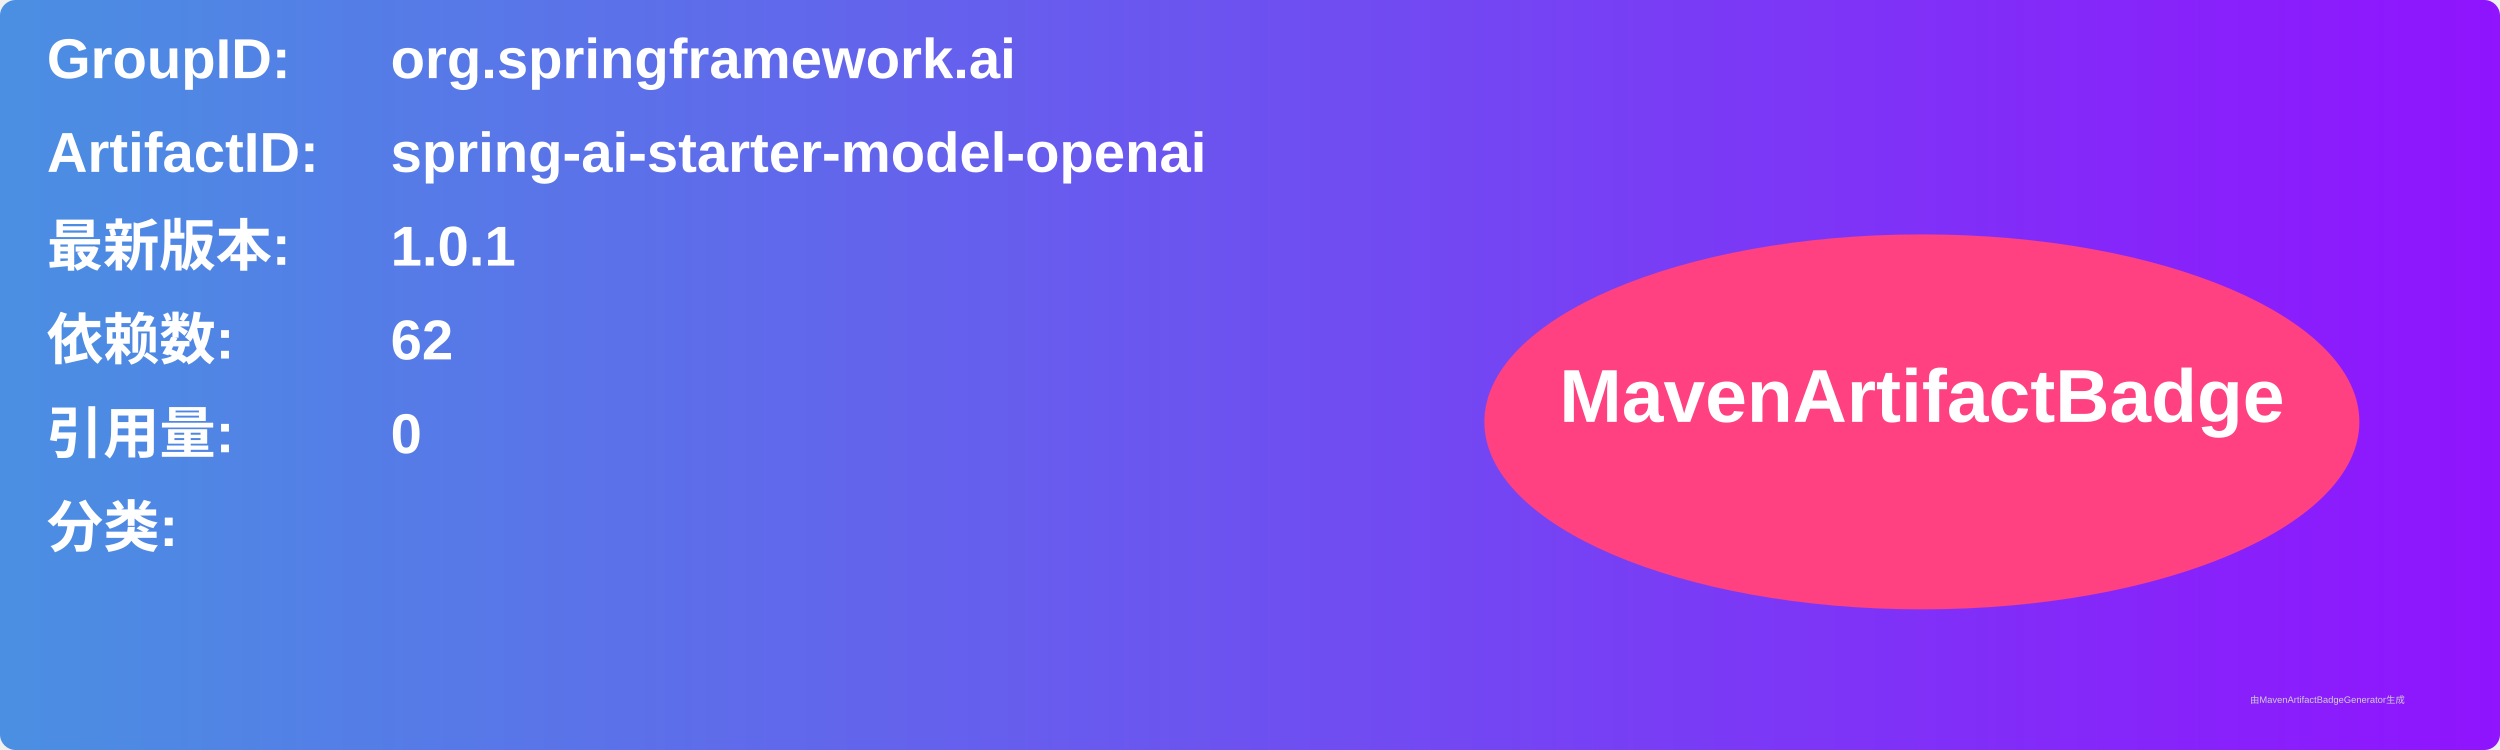
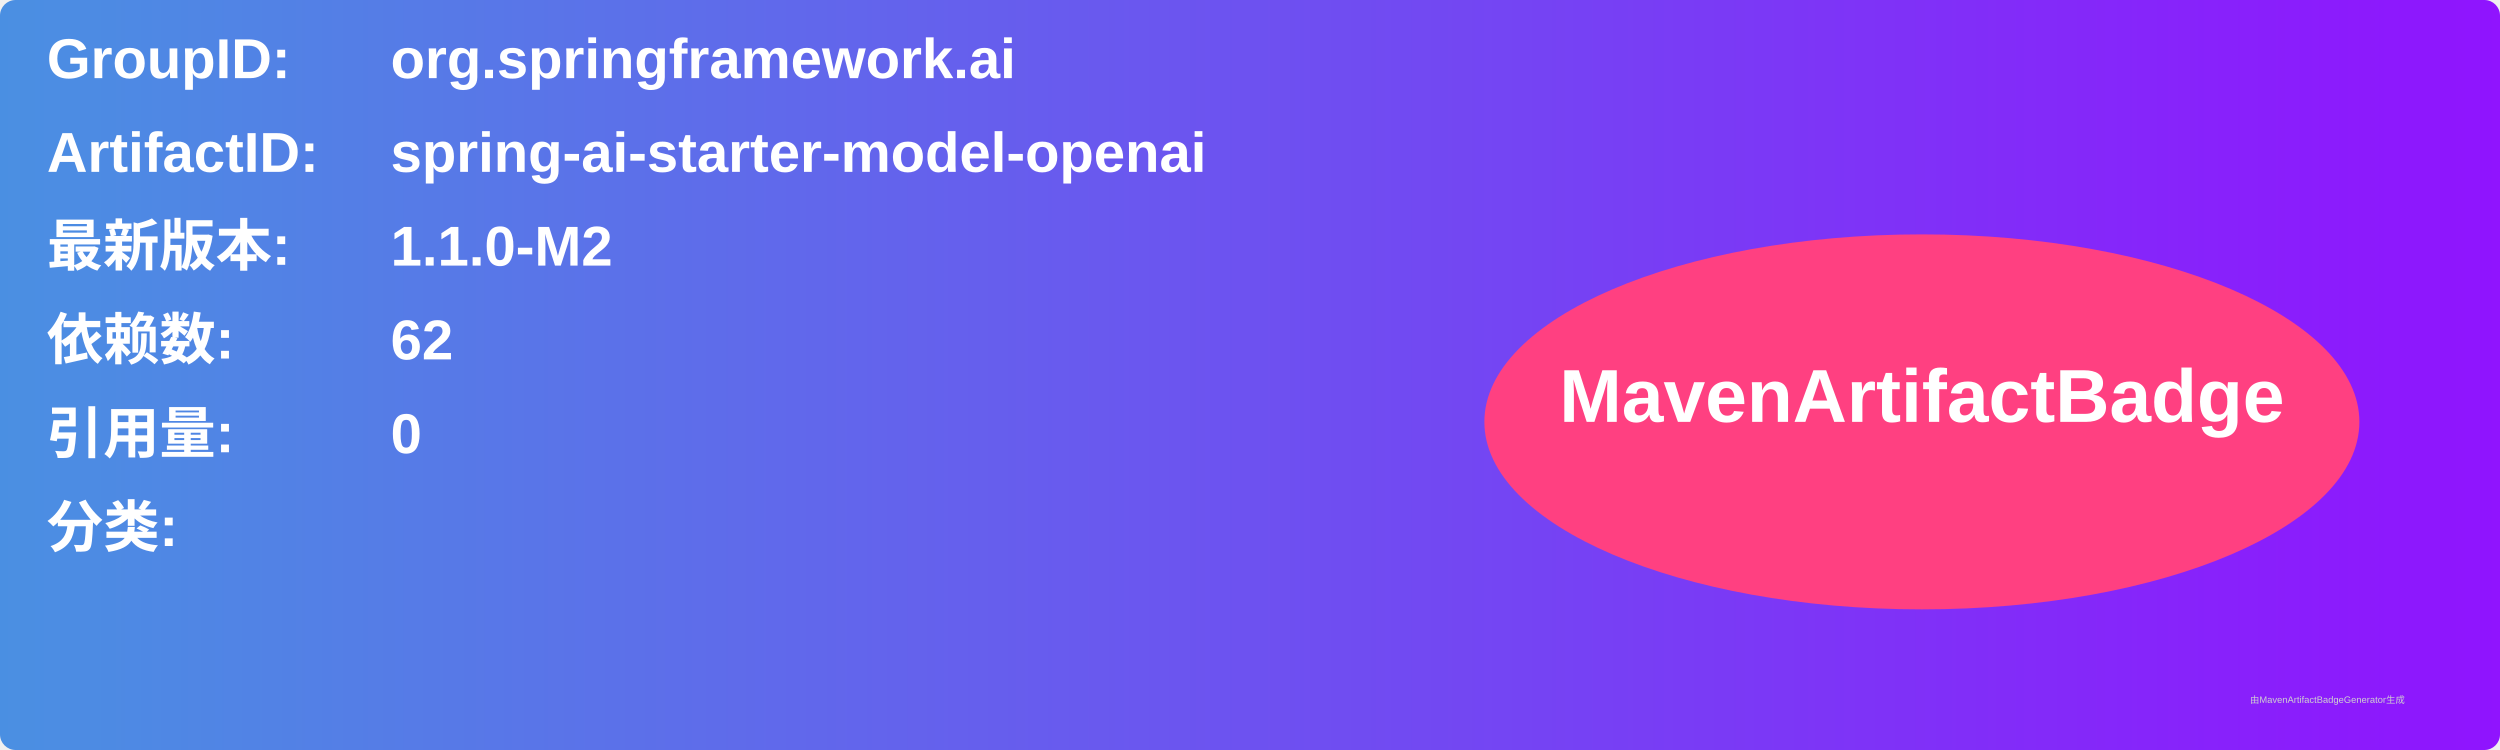
<svg xmlns="http://www.w3.org/2000/svg" width="800" height="240" viewBox="0 0 800 240">
  <linearGradient id="grad" x1="0%" y1="0%" x2="100%" y2="0%">
    <stop offset="0%" stop-color="#4a90e2" />
    <stop offset="100%" stop-color="#9013fe" />
  </linearGradient>
  <rect width="100%" height="100%" rx="5" ry="5" fill="url(#grad)" />
  <g transform="translate(15, 15)">
    <text x="0" y="10" font-family="Arial" font-size="18" fill="white" font-weight="bold" width="260">GroupID:</text>
    <text x="110" y="10" font-family="Arial" font-size="18" fill="white" font-weight="bold" width="460">org.springframework.ai</text>
    <text x="0" y="40" font-family="Arial" font-size="18" fill="white" font-weight="bold" width="260">ArtifactID:</text>
    <text x="110" y="40" font-family="Arial" font-size="18" fill="white" font-weight="bold" width="460">spring-ai-starter-model-openai</text>
    <text x="0" y="70" font-family="Arial" font-size="18" fill="white" font-weight="bold">最新版本:</text>
    <text x="110" y="70" font-family="Arial" font-size="18" fill="white" font-weight="bold">
-       <tspan font-weight="bold">1.0.1</tspan>
+       <tspan font-weight="bold">1.1.0-M2</tspan>
    </text>
    <text x="0" y="100" font-family="Arial" font-size="18" fill="white" font-weight="bold">依赖数: </text>
    <text x="110" y="100" font-family="Arial" font-size="18" fill="white">
      <tspan font-weight="bold">62</tspan>
    </text>
    <text x="0" y="130" font-family="Arial" font-size="18" fill="white" font-weight="bold">引用量: </text>
    <text x="110" y="130" font-family="Arial" font-size="18" fill="white">
      <tspan font-weight="bold">0</tspan>
    </text>
    <text x="0" y="160" font-family="Arial" font-size="18" fill="white" font-weight="bold">分类:</text>
    <text x="10" y="190" font-family="Arial" font-size="10" fill="white">
      <tspan font-weight="bold" />
    </text>
    <ellipse cx="600" cy="120" rx="140" ry="60" fill="#ff4081" />
    <text x="600" y="120" text-anchor="middle" font-family="Arial" font-size="24" fill="white" font-weight="bold">MavenArtifactBadge</text>
  </g>
  <text x="720" y="225" font-family="Arial" font-size="3" fill="#d0d0d0">由MavenArtifactBadgeGenerator生成</text>
</svg>
